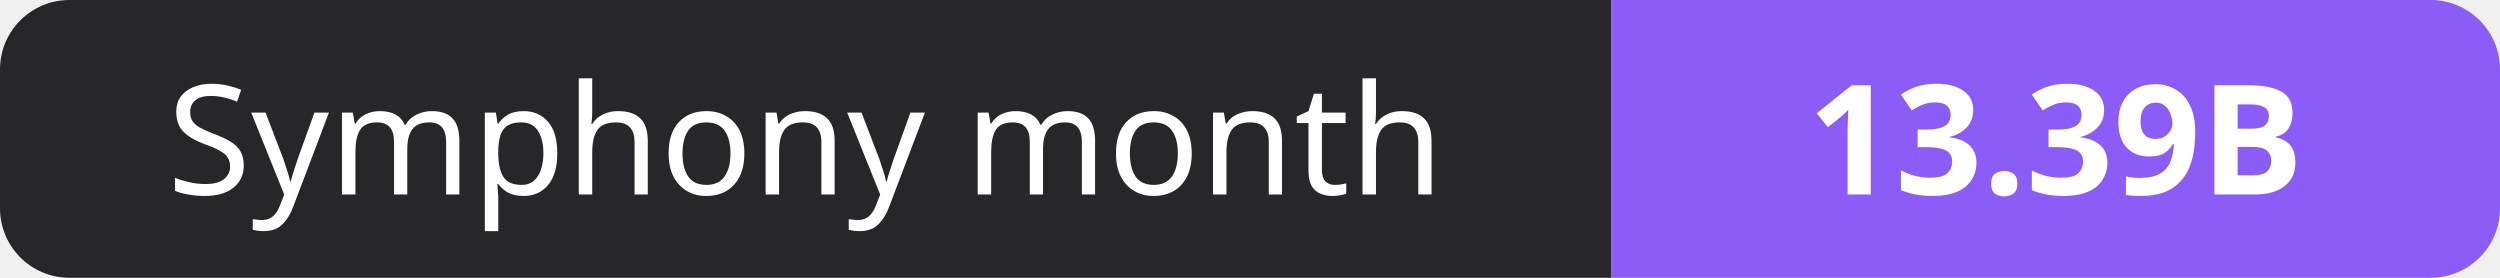
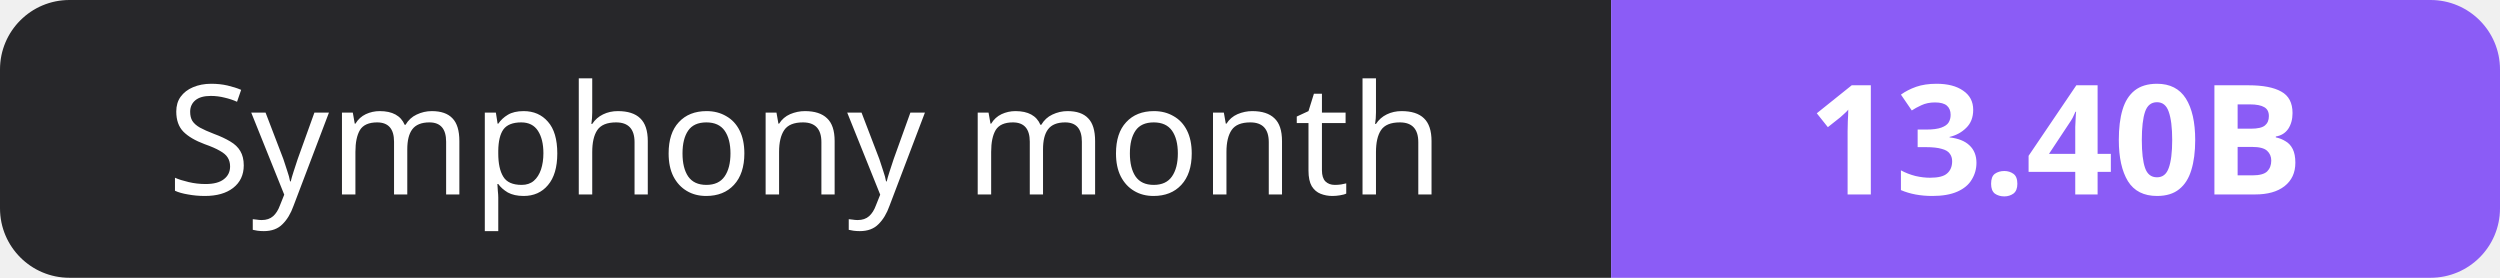
- <svg xmlns="http://www.w3.org/2000/svg" width="180" height="20" role="img" aria-label="Symphony month: 13.39B">
+ <svg xmlns="http://www.w3.org/2000/svg" width="180" height="20" role="img" aria-label="Symphony month: 13.40B">
  <clipPath id="r">
    <rect width="180" height="20" rx="5" fill="#fff" />
  </clipPath>
  <g clip-path="url(#r)">
    <rect width="116" height="20" fill="#27272a" />
    <rect x="116" width="64" height="20" fill="#8b5cf6" />
  </g>
  <g fill="#fff" text-anchor="middle" font-family="Verdana,Geneva,sans-serif" font-size="11">
    <text x="58.0" y="14">Symphony month</text>
-     <text x="148.0" y="14" font-weight="700">13.39B</text>
+     <text x="148.0" y="14" font-weight="700">13.40B</text>
  </g>
</svg>
